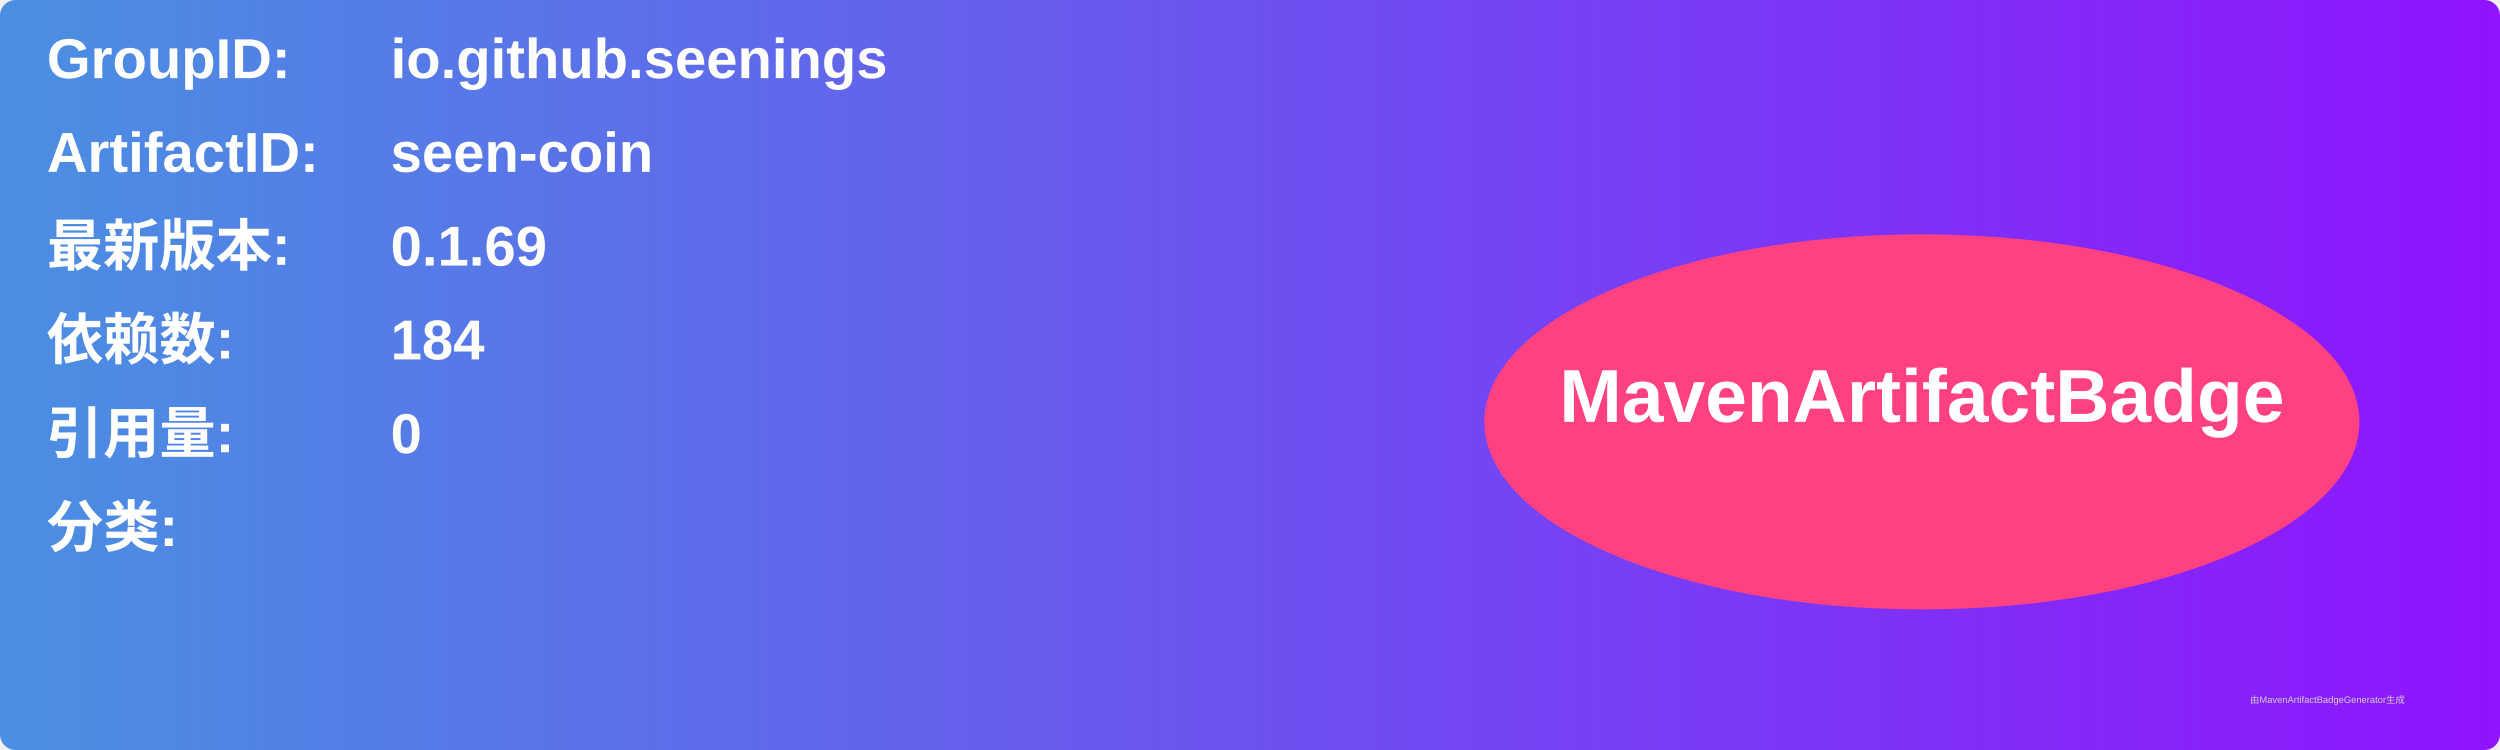
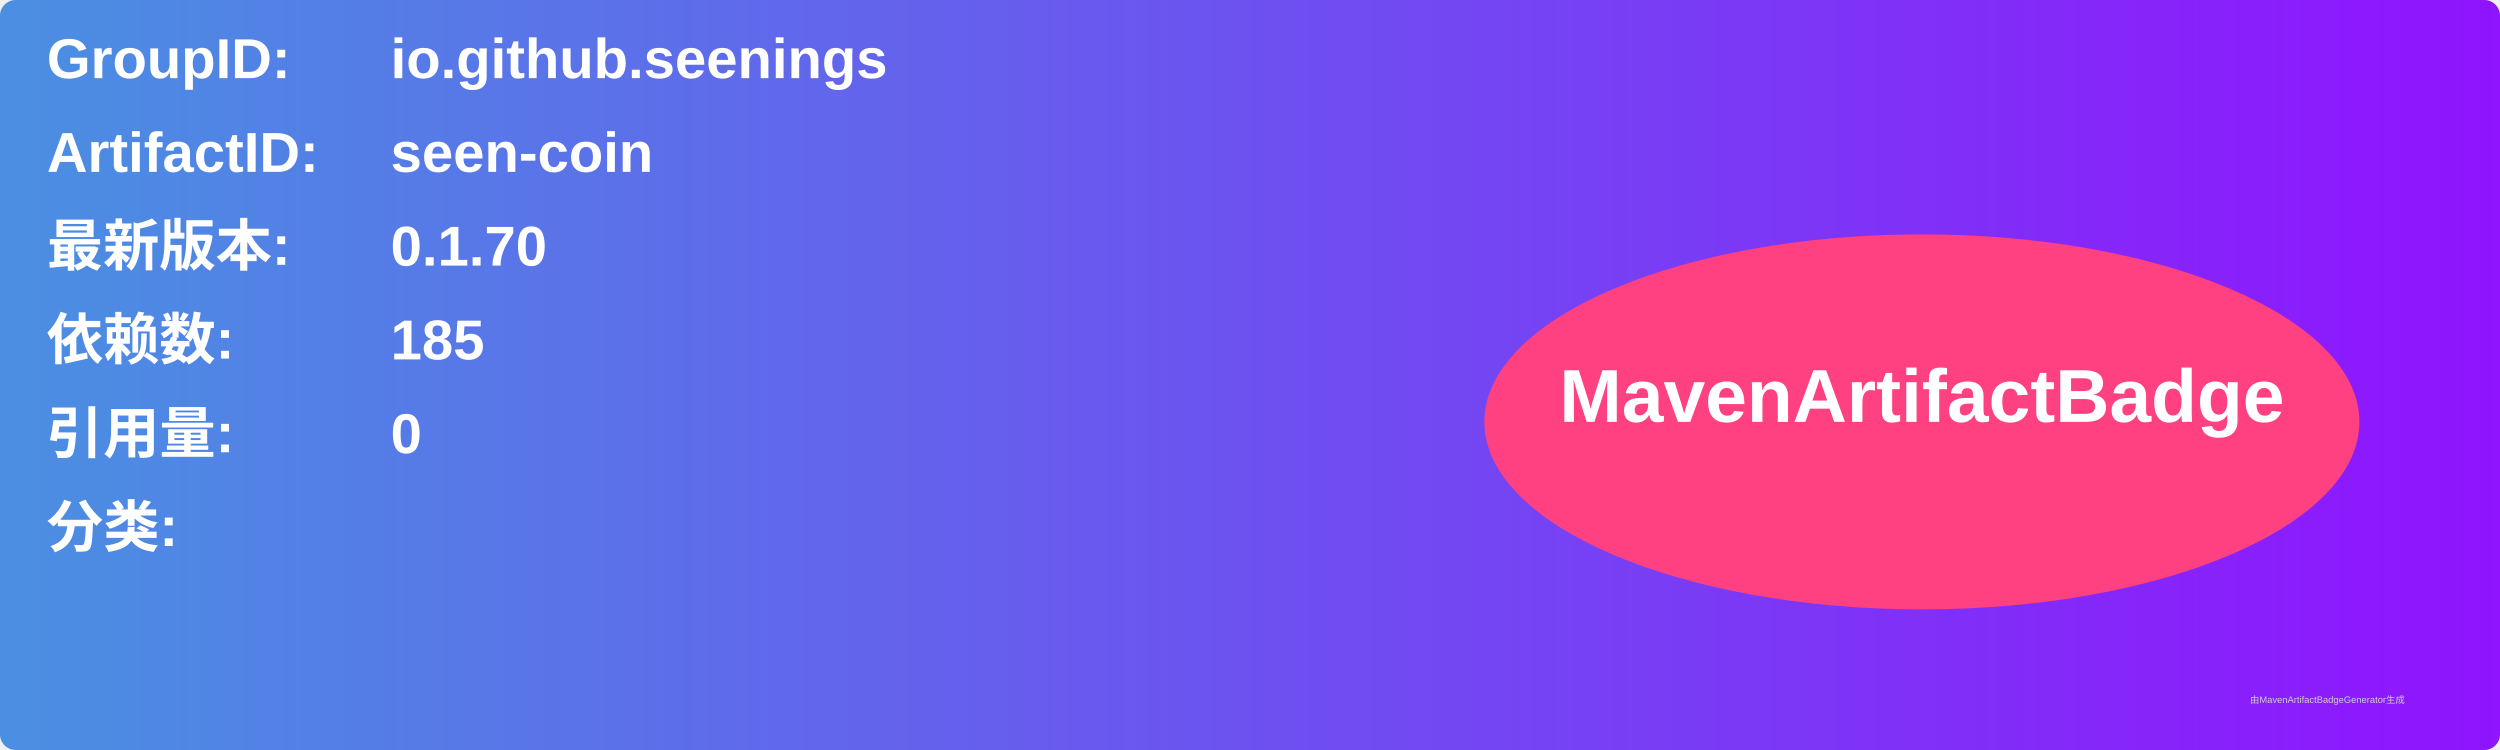
<svg xmlns="http://www.w3.org/2000/svg" width="800" height="240" viewBox="0 0 800 240">
  <linearGradient id="grad" x1="0%" y1="0%" x2="100%" y2="0%">
    <stop offset="0%" stop-color="#4a90e2" />
    <stop offset="100%" stop-color="#9013fe" />
  </linearGradient>
  <rect width="100%" height="100%" rx="5" ry="5" fill="url(#grad)" />
  <g transform="translate(15, 15)">
    <text x="0" y="10" font-family="Arial" font-size="18" fill="white" font-weight="bold" width="260">GroupID:</text>
    <text x="110" y="10" font-family="Arial" font-size="18" fill="white" font-weight="bold" width="460">io.github.seenings</text>
    <text x="0" y="40" font-family="Arial" font-size="18" fill="white" font-weight="bold" width="260">ArtifactID:</text>
    <text x="110" y="40" font-family="Arial" font-size="18" fill="white" font-weight="bold" width="460">seen-coin</text>
    <text x="0" y="70" font-family="Arial" font-size="18" fill="white" font-weight="bold">最新版本:</text>
    <text x="110" y="70" font-family="Arial" font-size="18" fill="white" font-weight="bold">
-       <tspan font-weight="bold">0.1.69</tspan>
+       <tspan font-weight="bold">0.1.70</tspan>
    </text>
    <text x="0" y="100" font-family="Arial" font-size="18" fill="white" font-weight="bold">依赖数: </text>
    <text x="110" y="100" font-family="Arial" font-size="18" fill="white">
-       <tspan font-weight="bold">184</tspan>
+       <tspan font-weight="bold">185</tspan>
    </text>
    <text x="0" y="130" font-family="Arial" font-size="18" fill="white" font-weight="bold">引用量: </text>
    <text x="110" y="130" font-family="Arial" font-size="18" fill="white">
      <tspan font-weight="bold">0</tspan>
    </text>
    <text x="0" y="160" font-family="Arial" font-size="18" fill="white" font-weight="bold">分类:</text>
    <text x="10" y="190" font-family="Arial" font-size="10" fill="white">
      <tspan font-weight="bold" />
    </text>
    <ellipse cx="600" cy="120" rx="140" ry="60" fill="#ff4081" />
    <text x="600" y="120" text-anchor="middle" font-family="Arial" font-size="24" fill="white" font-weight="bold">MavenArtifactBadge</text>
  </g>
  <text x="720" y="225" font-family="Arial" font-size="3" fill="#d0d0d0">由MavenArtifactBadgeGenerator生成</text>
</svg>
